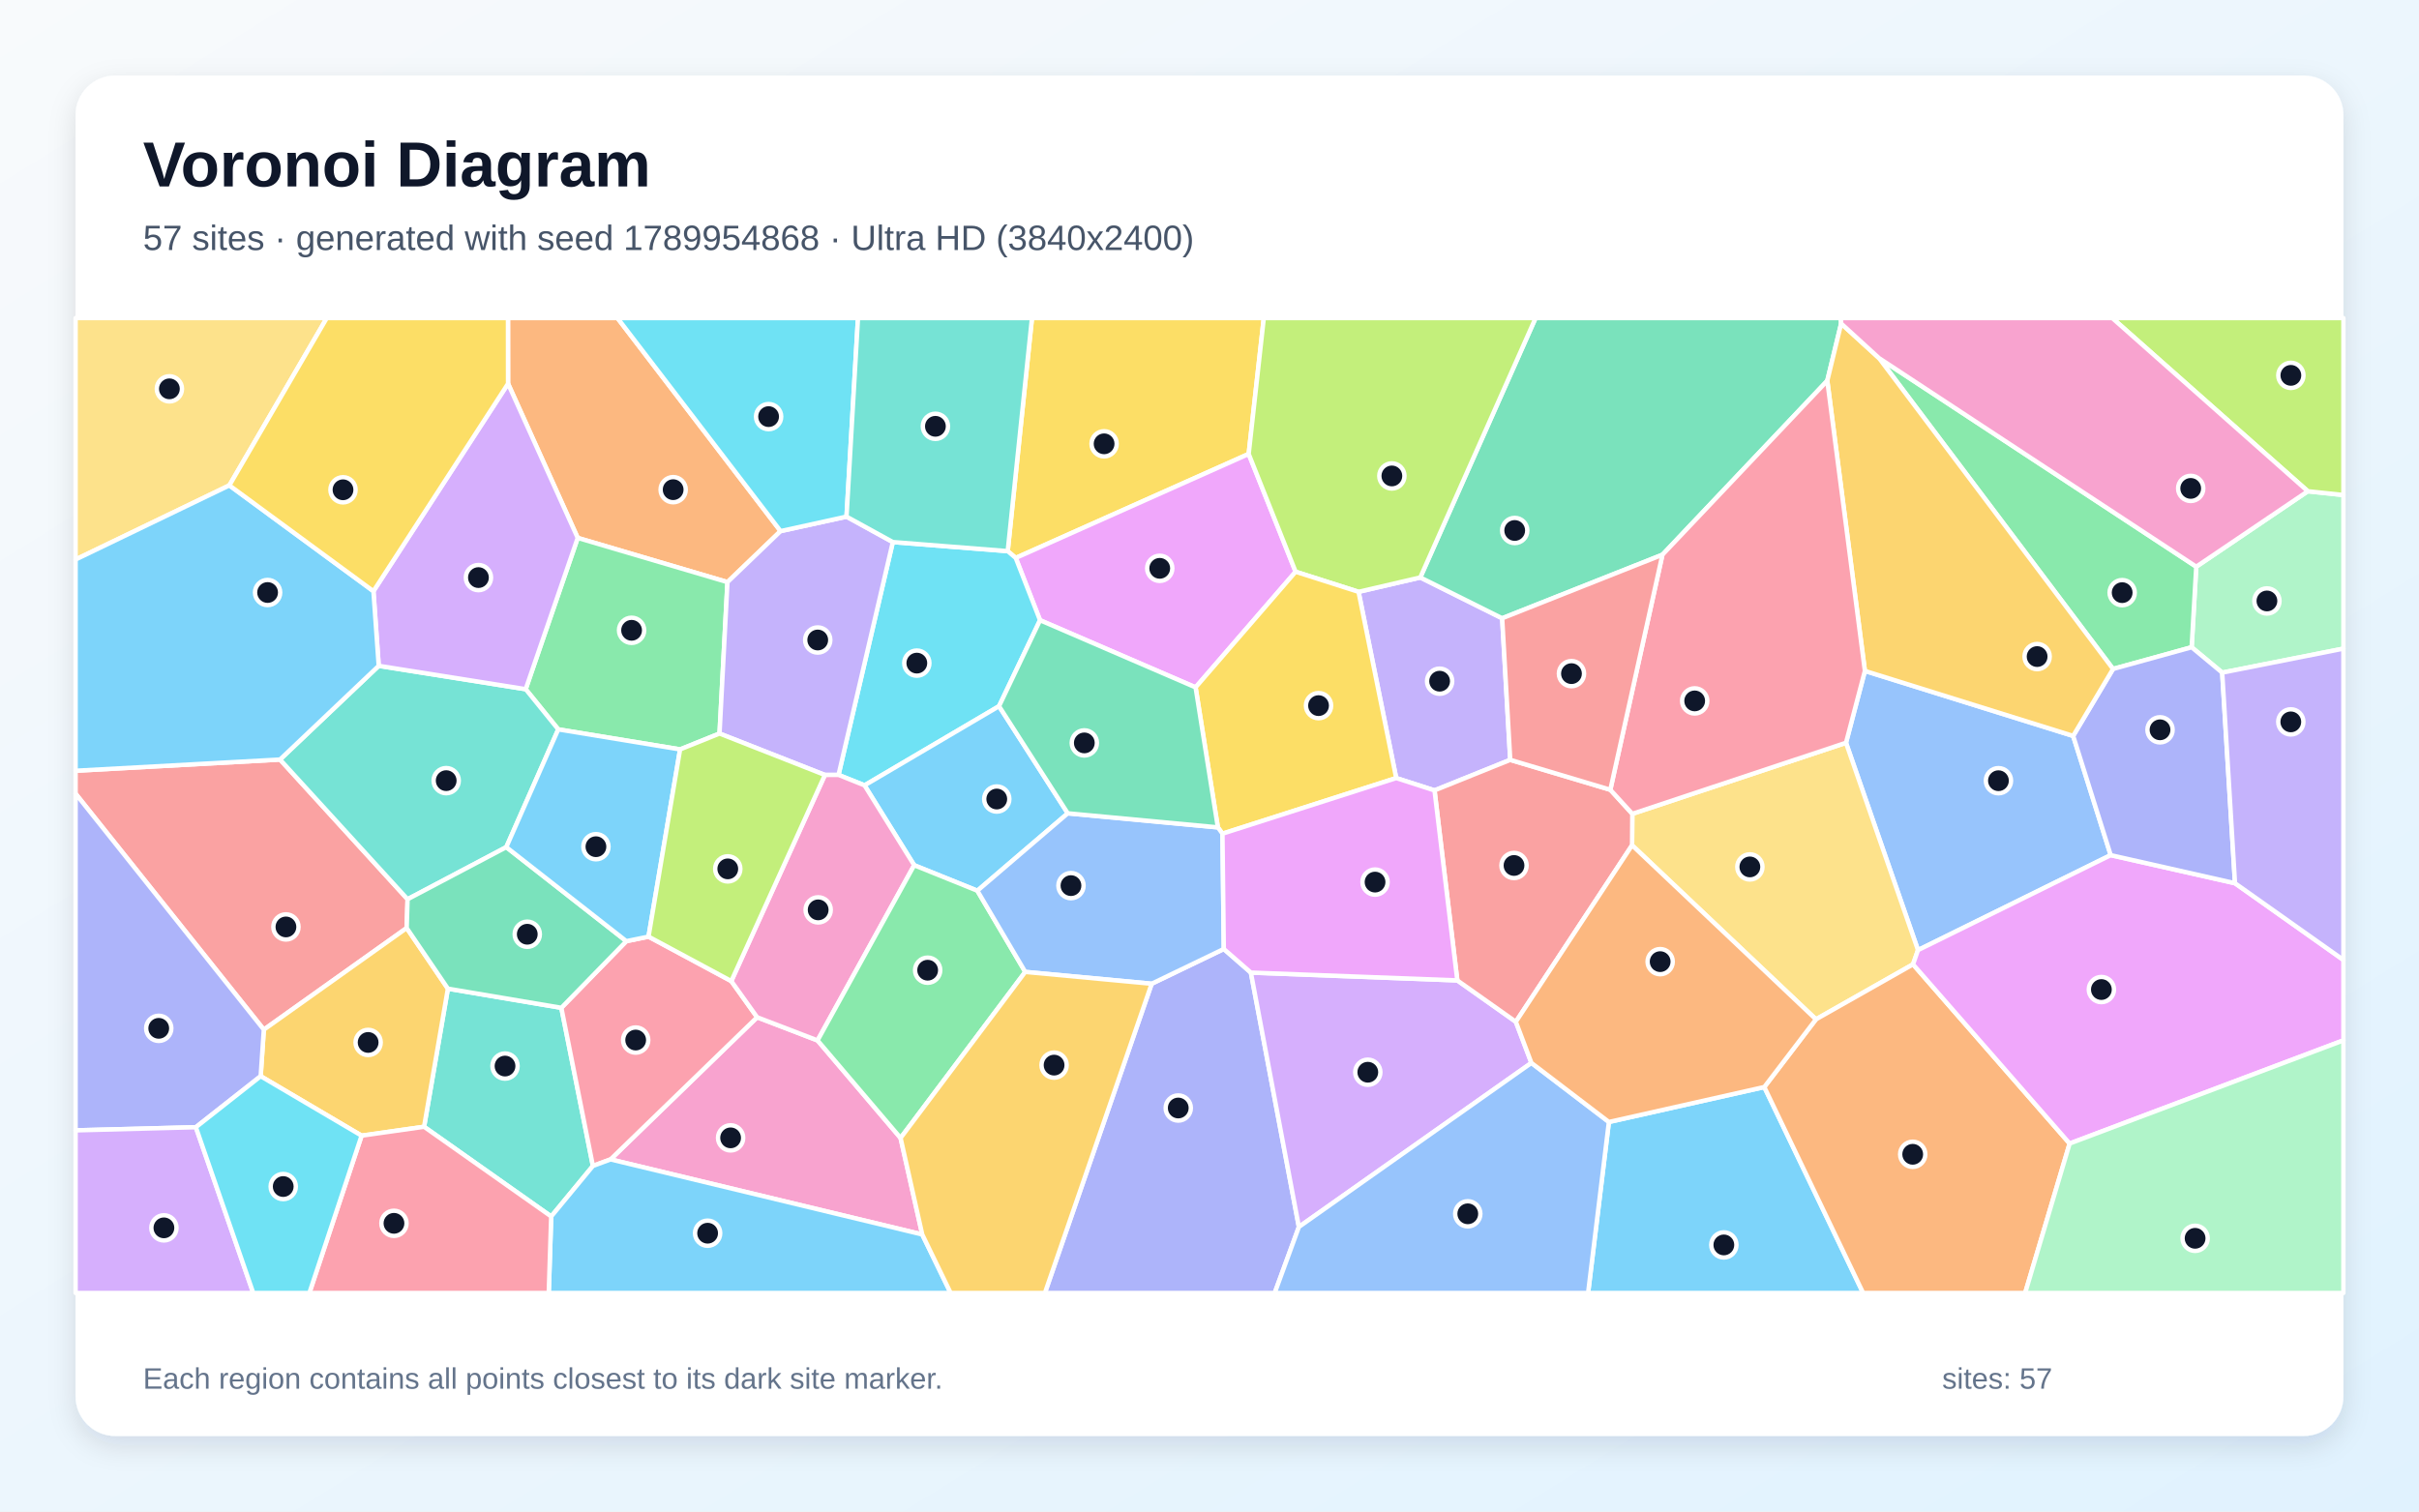
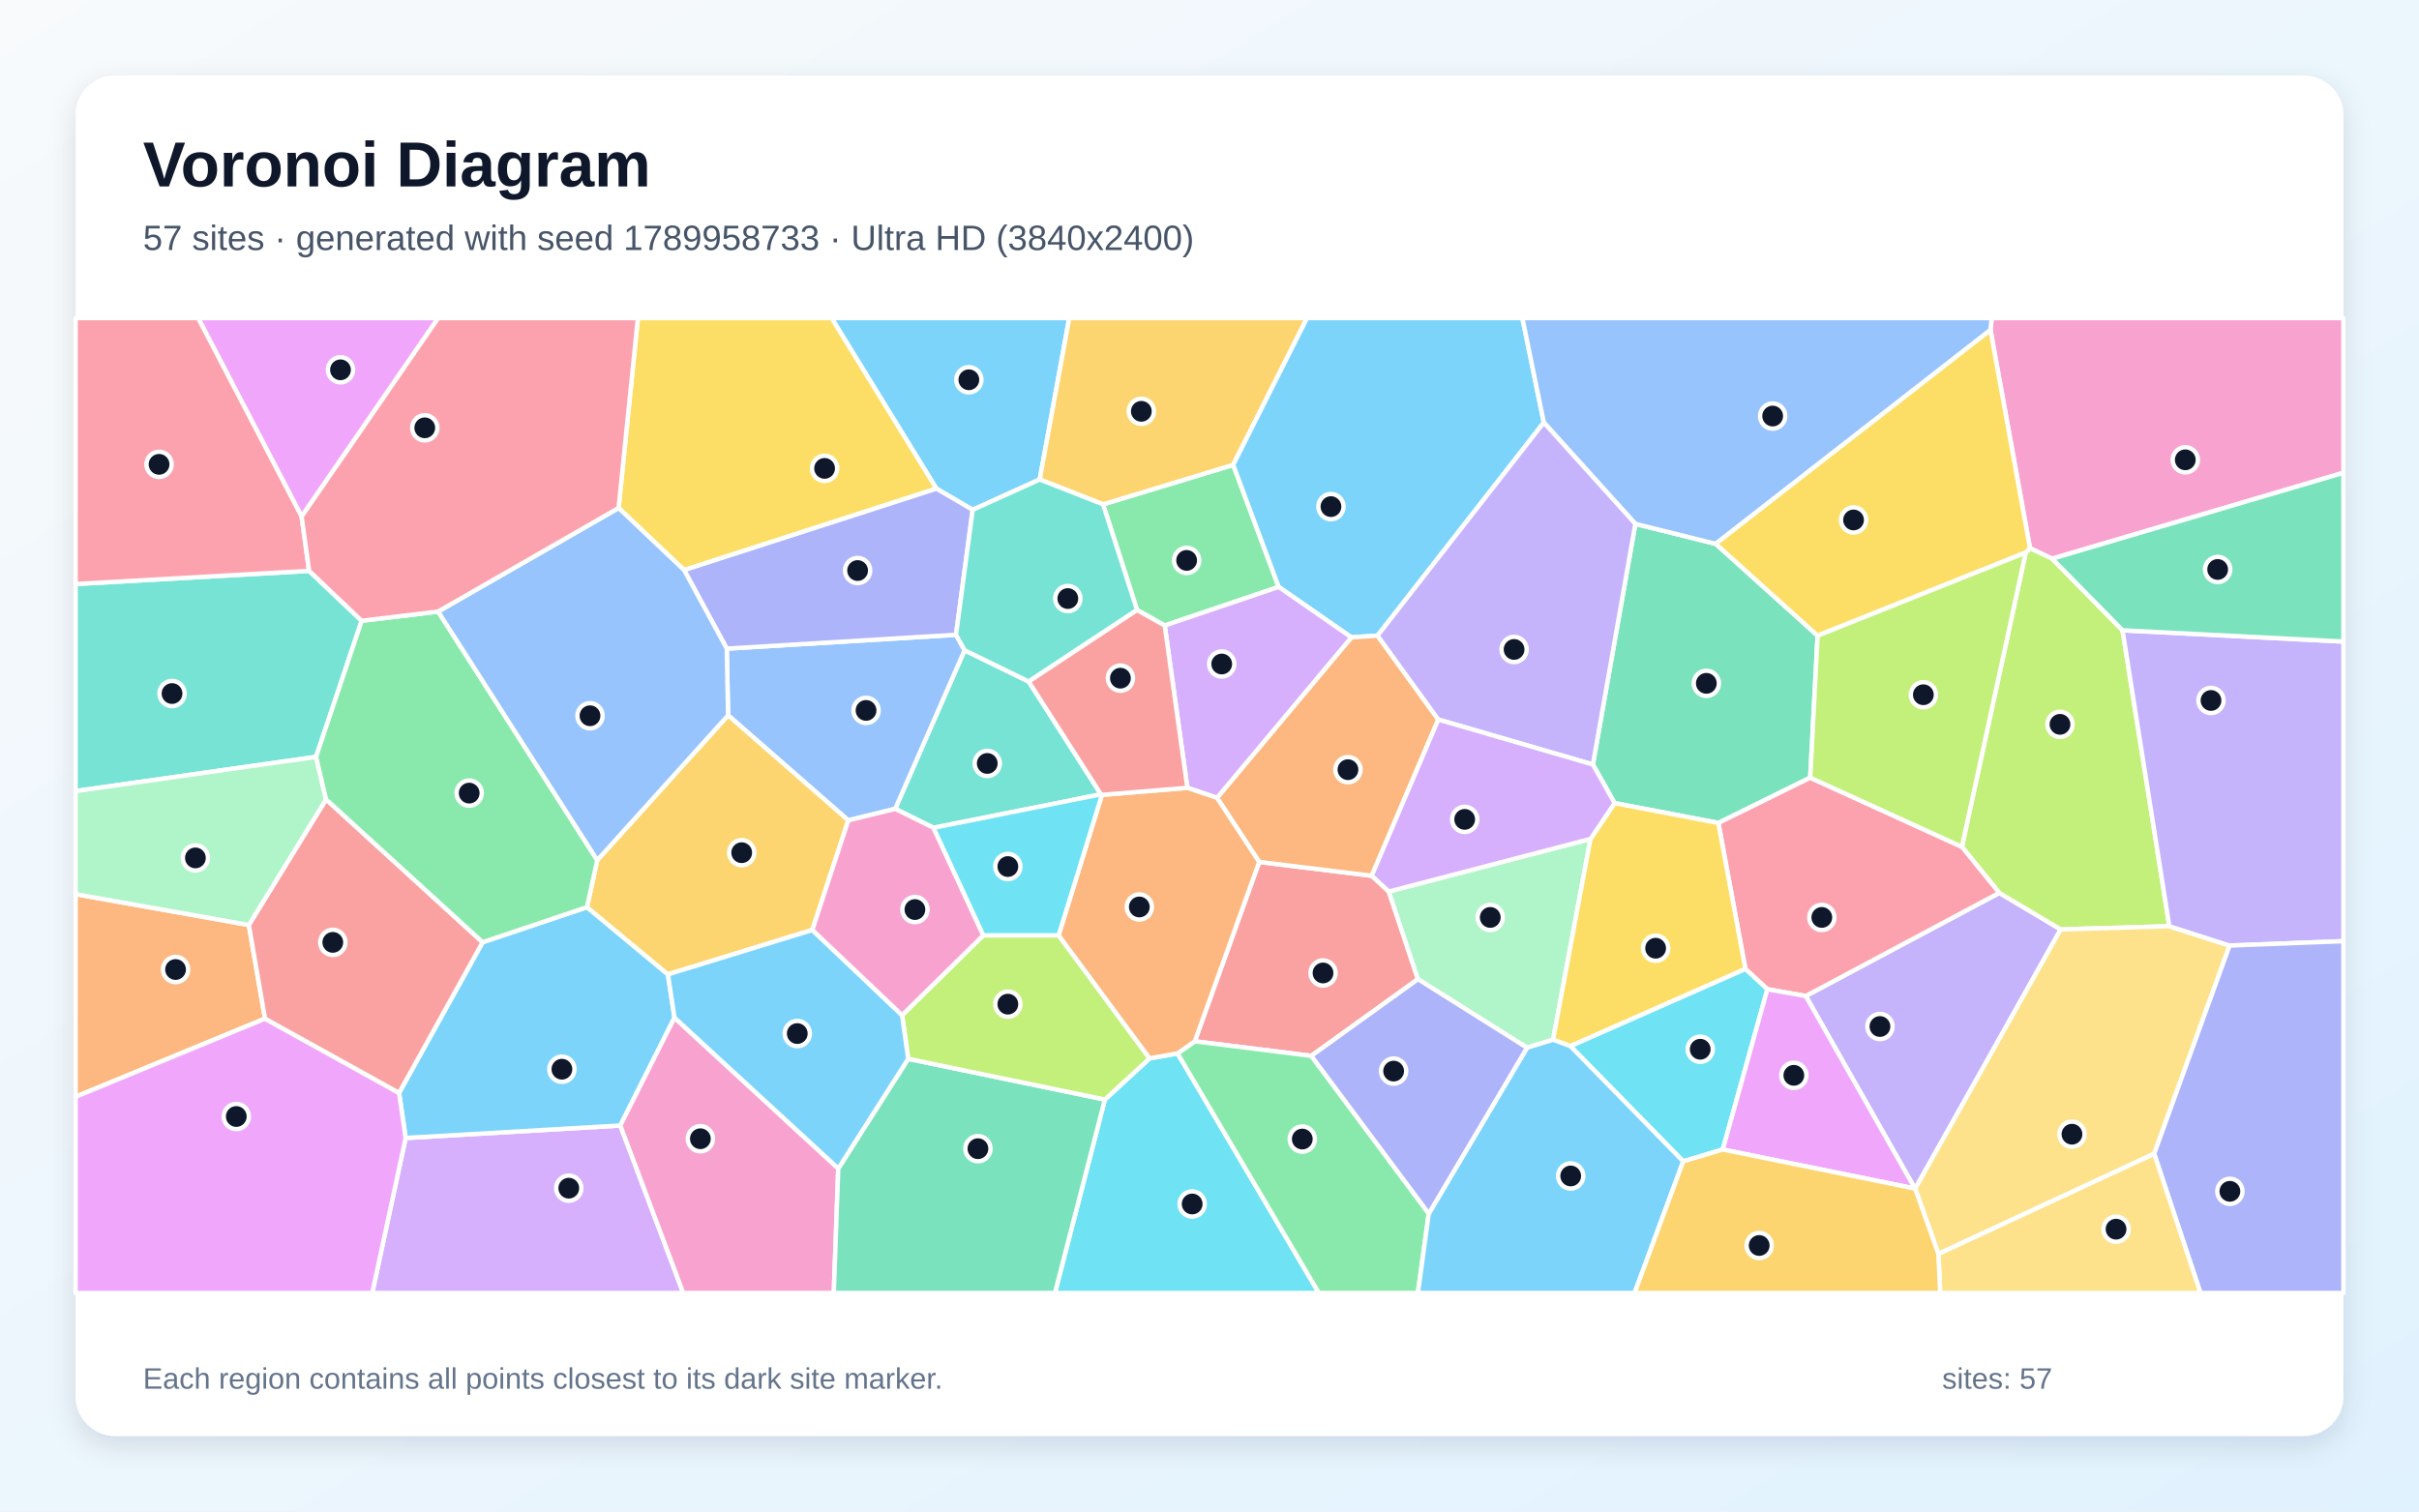
<svg xmlns="http://www.w3.org/2000/svg" width="3840" height="2400" viewBox="0 0 3840 2400" role="img" aria-labelledby="title description">
  <defs>
    <linearGradient id="background" x1="0" y1="0" x2="1" y2="1">
      <stop stop-color="#F8FAFC" />
      <stop offset="1" stop-color="#E0F2FE" />
    </linearGradient>
    <filter id="shadow" x="-5%" y="-5%" width="110%" height="110%">
      <feDropShadow dx="0" dy="15" stdDeviation="22" flood-color="#0F172A" flood-opacity=".12" />
    </filter>
  </defs>
  <rect width="3840" height="2400" fill="url(#background)" />
  <rect x="120" y="120" width="3600" height="2160" rx="63" fill="#FFFFFF" filter="url(#shadow)" />
  <g font-family="Arial, sans-serif">
    <text x="227" y="296" font-size="101" font-weight="700" fill="#0F172A">Voronoi Diagram</text>
-     <text x="227" y="397" font-size="56" fill="#475569">57 sites · generated with seed 1789954868 · Ultra HD (3840x2400)</text>
+     <text x="227" y="397" font-size="56" fill="#475569">57 sites · generated with seed 1789958733 · Ultra HD (3840x2400)</text>
  </g>
  <g stroke="#FFFFFF" stroke-width="7" stroke-linejoin="round">
-     <polygon points="2554.0,1781.5 2800.7,1726.0 2957.6,2053.0 2521.0,2053.0" fill="#38BDF8" fill-opacity="0.65" />
-     <polygon points="2397.4,1206.5 2277.2,1255.0 2216.4,1235.4 2156.6,939.7 2254.6,916.9 2384.6,981.7" fill="#A78BFA" fill-opacity="0.65" />
-     <polygon points="1464.0,1960.1 969.2,1840.9 1201.9,1615.2 1297.8,1652.0 1429.6,1806.9" fill="#F472B6" fill-opacity="0.65" />
-     <polygon points="1239.1,843.3 1154.8,924.3 917.1,854.1 806.5,609.2 806.4,505.0 980.2,505.0" fill="#FB923C" fill-opacity="0.65" />
-     <polygon points="1982.2,720.8 1612.4,885.9 1599.7,875.1 1638.2,505.0 2006.2,505.0" fill="#FACC15" fill-opacity="0.65" />
-     <polygon points="1142.2,1164.7 1079.6,1189.9 886.2,1158.1 834.5,1094.3 917.1,854.1 1154.8,924.3" fill="#4ADE80" fill-opacity="0.65" />
-     <polygon points="673.2,1789.1 711.0,1569.8 891.1,1600.2 941.2,1851.3 875.0,1931.5" fill="#2DD4BF" fill-opacity="0.65" />
-     <polygon points="2960.4,1065.3 3291.0,1168.5 3350.6,1357.8 3044.7,1508.6 2930.4,1179.4" fill="#60A5FA" fill-opacity="0.65" />
-     <polygon points="1897.9,1091.4 1651.0,984.8 1612.4,885.9 1982.2,720.8 2056.7,907.8" fill="#E879F9" fill-opacity="0.65" />
-     <polygon points="2922.7,513.7 2900.7,604.5 2639.0,880.8 2384.6,981.7 2254.6,916.9 2437.6,505.0 2922.1,505.0" fill="#34D399" fill-opacity="0.65" />
-     <polygon points="444.5,1206.0 647.0,1427.8 645.6,1473.5 418.8,1634.9 120.0,1260.2 120.0,1223.8" fill="#F87171" fill-opacity="0.65" />
-     <polygon points="1828.2,1562.0 1942.7,1506.8 1985.7,1544.3 2061.9,1948.1 2023.5,2053.0 1658.7,2053.0" fill="#818CF8" fill-opacity="0.65" />
-     <polygon points="574.0,1803.2 413.8,1708.8 418.8,1634.9 645.6,1473.5 711.0,1569.8 673.2,1789.1" fill="#FBBF24" fill-opacity="0.65" />
-     <polygon points="2254.6,916.9 2156.6,939.7 2056.7,907.8 1982.2,720.8 2006.2,505.0 2437.6,505.0" fill="#A3E635" fill-opacity="0.65" />
-     <polygon points="2313.4,1556.7 2406.3,1622.4 2431.0,1687.7 2061.9,1948.1 1985.7,1544.3" fill="#C084FC" fill-opacity="0.65" />
-     <polygon points="941.2,1851.3 891.1,1600.2 994.3,1494.4 1029.5,1487.2 1160.9,1557.8 1201.9,1615.2 969.2,1840.9" fill="#FB7185" fill-opacity="0.65" />
-     <polygon points="1585.9,1121.3 1372.4,1247.0 1331.1,1230.4 1417.3,860.7 1599.7,875.1 1612.4,885.9 1651.0,984.8" fill="#22D3EE" fill-opacity="0.65" />
-     <polygon points="3527.6,1068.0 3479.1,1027.7 3486.4,899.8 3663.5,780.0 3720.0,786.0 3720.0,1029.9" fill="#86EFAC" fill-opacity="0.65" />
-     <polygon points="2930.4,1179.4 3044.7,1508.6 3036.8,1531.2 2882.7,1618.5 2590.8,1342.1 2591.2,1292.2" fill="#FCD34D" fill-opacity="0.65" />
-     <polygon points="875.0,1931.5 941.2,1851.3 969.2,1840.9 1464.0,1960.1 1509.1,2053.0 871.1,2053.0" fill="#38BDF8" fill-opacity="0.65" />
-     <polygon points="1695.0,1291.4 1551.5,1414.3 1451.2,1373.8 1372.4,1247.0 1585.9,1121.3" fill="#38BDF8" fill-opacity="0.65" />
-     <polygon points="1343.8,820.3 1417.3,860.7 1331.1,1230.4 1309.5,1230.5 1142.2,1164.7 1154.8,924.3 1239.1,843.3" fill="#A78BFA" fill-opacity="0.65" />
-     <polygon points="1309.5,1230.5 1331.1,1230.4 1372.4,1247.0 1451.2,1373.8 1297.8,1652.0 1201.9,1615.2 1160.9,1557.8" fill="#F472B6" fill-opacity="0.65" />
-     <polygon points="2800.7,1726.0 2882.7,1618.5 3036.8,1531.2 3285.4,1815.7 3214.8,2053.0 2957.6,2053.0" fill="#FB923C" fill-opacity="0.65" />
-     <polygon points="1940.6,1323.7 1933.3,1313.7 1897.9,1091.4 2056.7,907.8 2156.6,939.7 2216.4,1235.4" fill="#FACC15" fill-opacity="0.65" />
-     <polygon points="3486.4,899.8 3479.1,1027.7 3354.3,1062.2 2982.9,568.7" fill="#4ADE80" fill-opacity="0.65" />
-     <polygon points="803.7,1345.1 647.0,1427.8 444.5,1206.0 601.2,1057.2 834.5,1094.3 886.2,1158.1" fill="#2DD4BF" fill-opacity="0.65" />
-     <polygon points="2061.9,1948.1 2431.0,1687.7 2554.0,1781.5 2521.0,2053.0 2023.5,2053.0" fill="#60A5FA" fill-opacity="0.65" />
-     <polygon points="3285.4,1815.7 3036.8,1531.2 3044.7,1508.6 3350.6,1357.8 3547.9,1402.4 3720.0,1524.2 3720.0,1651.9" fill="#E879F9" fill-opacity="0.65" />
-     <polygon points="994.3,1494.4 891.1,1600.2 711.0,1569.8 645.6,1473.5 647.0,1427.8 803.7,1345.1" fill="#34D399" fill-opacity="0.65" />
-     <polygon points="2406.3,1622.4 2313.4,1556.7 2277.2,1255.0 2397.4,1206.5 2556.3,1254.0 2591.2,1292.2 2590.8,1342.1" fill="#F87171" fill-opacity="0.65" />
-     <polygon points="3547.9,1402.4 3350.6,1357.8 3291.0,1168.5 3354.3,1062.2 3479.1,1027.7 3527.6,1068.0" fill="#818CF8" fill-opacity="0.65" />
-     <polygon points="2982.9,568.7 3354.3,1062.2 3291.0,1168.5 2960.4,1065.3 2900.7,604.5 2922.7,513.7" fill="#FBBF24" fill-opacity="0.65" />
-     <polygon points="3663.5,780.0 3353.1,505.0 3720.0,505.0 3720.0,786.0" fill="#A3E635" fill-opacity="0.65" />
-     <polygon points="806.5,609.2 917.1,854.1 834.5,1094.3 601.2,1057.2 592.8,938.7" fill="#C084FC" fill-opacity="0.65" />
-     <polygon points="2960.4,1065.3 2930.4,1179.4 2591.2,1292.2 2556.3,1254.0 2639.0,880.8 2900.7,604.5" fill="#FB7185" fill-opacity="0.65" />
-     <polygon points="1343.8,820.3 1239.1,843.3 980.2,505.0 1362.0,505.0" fill="#22D3EE" fill-opacity="0.65" />
-     <polygon points="3285.4,1815.7 3720.0,1651.9 3720.0,2053.0 3214.8,2053.0" fill="#86EFAC" fill-opacity="0.65" />
-     <polygon points="364.1,770.7 120.0,888.4 120.0,505.0 518.7,505.0" fill="#FCD34D" fill-opacity="0.65" />
-     <polygon points="364.1,770.7 592.8,938.7 601.2,1057.2 444.5,1206.0 120.0,1223.8 120.0,888.4" fill="#38BDF8" fill-opacity="0.65" />
-     <polygon points="803.7,1345.1 886.2,1158.1 1079.6,1189.9 1029.5,1487.2 994.3,1494.4" fill="#38BDF8" fill-opacity="0.65" />
-     <polygon points="3547.9,1402.4 3527.6,1068.0 3720.0,1029.9 3720.0,1524.2" fill="#A78BFA" fill-opacity="0.65" />
-     <polygon points="3663.5,780.0 3486.4,899.8 2982.9,568.7 2922.7,513.7 2922.1,505.0 3353.1,505.0" fill="#F472B6" fill-opacity="0.65" />
-     <polygon points="2431.0,1687.7 2406.3,1622.4 2590.8,1342.1 2882.7,1618.5 2800.7,1726.0 2554.0,1781.5" fill="#FB923C" fill-opacity="0.65" />
-     <polygon points="806.5,609.2 592.8,938.7 364.1,770.7 518.7,505.0 806.4,505.0" fill="#FACC15" fill-opacity="0.65" />
-     <polygon points="1451.2,1373.8 1551.5,1414.3 1627.5,1543.2 1429.6,1806.9 1297.8,1652.0" fill="#4ADE80" fill-opacity="0.65" />
-     <polygon points="1599.7,875.1 1417.3,860.7 1343.8,820.3 1362.0,505.0 1638.2,505.0" fill="#2DD4BF" fill-opacity="0.65" />
-     <polygon points="1933.3,1313.7 1940.6,1323.7 1942.7,1506.8 1828.2,1562.0 1627.5,1543.2 1551.5,1414.3 1695.0,1291.4" fill="#60A5FA" fill-opacity="0.65" />
-     <polygon points="2313.4,1556.7 1985.7,1544.3 1942.7,1506.8 1940.6,1323.7 2216.4,1235.4 2277.2,1255.0" fill="#E879F9" fill-opacity="0.65" />
-     <polygon points="1933.3,1313.7 1695.0,1291.4 1585.9,1121.3 1651.0,984.8 1897.9,1091.4" fill="#34D399" fill-opacity="0.65" />
-     <polygon points="2556.3,1254.0 2397.4,1206.5 2384.6,981.7 2639.0,880.8" fill="#F87171" fill-opacity="0.65" />
-     <polygon points="310.9,1789.8 120.0,1794.8 120.0,1260.2 418.8,1634.9 413.8,1708.8" fill="#818CF8" fill-opacity="0.65" />
-     <polygon points="1464.0,1960.1 1429.6,1806.9 1627.5,1543.2 1828.2,1562.0 1658.7,2053.0 1509.1,2053.0" fill="#FBBF24" fill-opacity="0.65" />
-     <polygon points="1309.5,1230.5 1160.9,1557.8 1029.5,1487.2 1079.6,1189.9 1142.2,1164.7" fill="#A3E635" fill-opacity="0.65" />
-     <polygon points="120.0,1794.8 310.9,1789.8 402.0,2053.0 120.0,2053.0" fill="#C084FC" fill-opacity="0.65" />
-     <polygon points="574.0,1803.2 673.2,1789.1 875.0,1931.5 871.1,2053.0 491.1,2053.0" fill="#FB7185" fill-opacity="0.65" />
-     <polygon points="310.9,1789.8 413.8,1708.8 574.0,1803.2 491.1,2053.0 402.0,2053.0" fill="#22D3EE" fill-opacity="0.65" />
+     <polygon points="1650.5,761.3 1544.1,809.5 1486.5,775.9 1320.0,505.0 1697.4,505.0" fill="#38BDF8" fill-opacity="0.65" />
+     <polygon points="3039.9,1887.2 2866.5,1581.5 3173.7,1417.7 3271.2,1475.7 3040.2,1887.4" fill="#A78BFA" fill-opacity="0.65" />
+     <polygon points="3257.7,887.1 3222.5,870.5 3159.7,524.0 3161.7,505.0 3720.0,505.0 3720.0,750.7" fill="#F472B6" fill-opacity="0.65" />
+     <polygon points="395.0,1468.7 420.7,1617.4 120.0,1741.5 120.0,1419.8" fill="#FB923C" fill-opacity="0.65" />
+     <polygon points="1086.0,905.2 982.0,806.6 1012.6,505.0 1320.0,505.0 1486.5,775.9" fill="#FACC15" fill-opacity="0.65" />
+     <polygon points="1805.0,968.6 1751.0,800.8 1957.6,738.1 2029.8,931.9 1848.9,993.2" fill="#4ADE80" fill-opacity="0.65" />
+     <polygon points="1747.7,1261.2 1481.9,1314.4 1421.0,1284.3 1531.2,1032.4 1633.0,1082.2" fill="#2DD4BF" fill-opacity="0.65" />
+     <polygon points="1346.6,1302.6 1155.8,1135.8 1153.7,1029.9 1517.6,1007.9 1531.2,1032.4 1421.0,1284.3" fill="#60A5FA" fill-opacity="0.65" />
+     <polygon points="478.8,820.2 314.5,505.0 695.6,505.0" fill="#E879F9" fill-opacity="0.65" />
+     <polygon points="2528.6,1213.9 2596.0,831.8 2723.6,863.5 2885.4,1009.3 2873.6,1234.8 2727.8,1306.7 2563.1,1275.2" fill="#34D399" fill-opacity="0.65" />
+     <polygon points="1998.9,1368.6 2177.5,1390.5 2204.7,1415.6 2250.9,1554.7 2081.6,1676.5 1896.6,1653.4" fill="#F87171" fill-opacity="0.65" />
+     <polygon points="1517.6,1007.9 1153.7,1029.9 1086.0,905.2 1486.5,775.9 1544.1,809.5" fill="#818CF8" fill-opacity="0.65" />
+     <polygon points="1957.6,738.1 1751.0,800.8 1650.5,761.3 1697.4,505.0 2074.8,505.0" fill="#FBBF24" fill-opacity="0.65" />
+     <polygon points="3369.4,1000.8 3443.7,1470.7 3271.2,1475.7 3173.7,1417.7 3114.4,1344.6 3215.7,877.4 3222.5,870.5 3257.7,887.1" fill="#A3E635" fill-opacity="0.65" />
+     <polygon points="643.9,1806.9 984.7,1787.1 1084.6,2053.0 590.9,2053.0" fill="#C084FC" fill-opacity="0.65" />
+     <polygon points="2805.6,1570.7 2770.7,1538.6 2727.8,1306.7 2873.6,1234.8 3114.4,1344.6 3173.7,1417.7 2866.5,1581.5" fill="#FB7185" fill-opacity="0.65" />
+     <polygon points="1753.9,1745.9 1824.9,1680.5 1869.3,1672.6 2093.6,2053.0 1674.6,2053.0" fill="#22D3EE" fill-opacity="0.65" />
+     <polygon points="2524.8,1332.0 2465.4,1650.8 2424.1,1663.6 2250.9,1554.7 2204.7,1415.6" fill="#86EFAC" fill-opacity="0.65" />
+     <polygon points="3077.1,1991.0 3040.2,1887.4 3271.2,1475.7 3443.7,1470.7 3539.3,1501.4 3419.6,1832.0" fill="#FCD34D" fill-opacity="0.65" />
+     <polygon points="2450.7,670.9 2186.7,1009.3 2145.2,1012.0 2029.8,931.9 1957.6,738.1 2074.8,505.0 2416.7,505.0" fill="#38BDF8" fill-opacity="0.65" />
+     <polygon points="931.8,1440.4 1060.3,1547.1 1070.7,1615.9 984.7,1787.1 643.9,1806.9 633.5,1735.3 766.1,1496.1" fill="#38BDF8" fill-opacity="0.65" />
+     <polygon points="3539.3,1501.4 3443.7,1470.7 3369.4,1000.8 3720.0,1018.7 3720.0,1494.4" fill="#A78BFA" fill-opacity="0.65" />
+     <polygon points="984.7,1787.1 1070.7,1615.9 1330.7,1855.3 1323.6,2053.0 1084.6,2053.0" fill="#F472B6" fill-opacity="0.65" />
+     <polygon points="2283.2,1142.5 2177.5,1390.5 1998.9,1368.6 1931.9,1266.8 2145.2,1012.0 2186.7,1009.3" fill="#FB923C" fill-opacity="0.65" />
+     <polygon points="2493.0,1661.1 2465.4,1650.8 2524.8,1332.0 2563.1,1275.2 2727.8,1306.7 2770.7,1538.6" fill="#FACC15" fill-opacity="0.65" />
+     <polygon points="1869.3,1672.6 1896.6,1653.4 2081.6,1676.5 2268.1,1926.9 2250.8,2053.0 2093.6,2053.0" fill="#4ADE80" fill-opacity="0.65" />
+     <polygon points="490.7,906.4 574.1,985.7 501.7,1201.8 120.0,1256.1 120.0,927.3" fill="#2DD4BF" fill-opacity="0.65" />
+     <polygon points="3159.7,524.0 2723.6,863.5 2596.0,831.8 2450.7,670.9 2416.7,505.0 3161.7,505.0" fill="#60A5FA" fill-opacity="0.65" />
+     <polygon points="120.0,1741.5 420.7,1617.4 633.5,1735.3 643.9,1806.9 590.9,2053.0 120.0,2053.0" fill="#E879F9" fill-opacity="0.65" />
+     <polygon points="1330.7,1855.3 1441.7,1681.2 1753.9,1745.9 1674.6,2053.0 1323.6,2053.0" fill="#34D399" fill-opacity="0.65" />
+     <polygon points="766.1,1496.1 633.5,1735.3 420.7,1617.4 395.0,1468.7 517.6,1269.2" fill="#F87171" fill-opacity="0.65" />
+     <polygon points="3419.6,1832.0 3539.3,1501.4 3720.0,1494.4 3720.0,2053.0 3493.1,2053.0" fill="#818CF8" fill-opacity="0.65" />
+     <polygon points="1289.5,1476.6 1060.3,1547.1 931.8,1440.4 948.1,1365.8 1155.8,1135.8 1346.6,1302.6" fill="#FBBF24" fill-opacity="0.65" />
+     <polygon points="1441.7,1681.2 1432.0,1611.9 1561.0,1485.1 1680.5,1485.1 1824.9,1680.5 1753.9,1745.9" fill="#A3E635" fill-opacity="0.65" />
+     <polygon points="2145.2,1012.0 1931.9,1266.8 1884.9,1250.9 1848.9,993.2 2029.8,931.9" fill="#C084FC" fill-opacity="0.65" />
+     <polygon points="478.8,820.2 490.7,906.4 120.0,927.3 120.0,505.0 314.5,505.0" fill="#FB7185" fill-opacity="0.65" />
+     <polygon points="2734.8,1825.2 2672.0,1844.0 2493.0,1661.1 2770.7,1538.6 2805.6,1570.7" fill="#22D3EE" fill-opacity="0.65" />
+     <polygon points="501.7,1201.8 517.6,1269.2 395.0,1468.7 120.0,1419.8 120.0,1256.1" fill="#86EFAC" fill-opacity="0.65" />
+     <polygon points="3077.1,1991.0 3419.6,1832.0 3493.1,2053.0 3079.9,2053.0" fill="#FCD34D" fill-opacity="0.65" />
+     <polygon points="1432.0,1611.9 1441.7,1681.2 1330.7,1855.3 1070.7,1615.9 1060.3,1547.1 1289.5,1476.6" fill="#38BDF8" fill-opacity="0.65" />
+     <polygon points="2268.1,1926.9 2424.1,1663.6 2465.4,1650.8 2493.0,1661.1 2672.0,1844.0 2594.8,2053.0 2250.8,2053.0" fill="#38BDF8" fill-opacity="0.65" />
+     <polygon points="2283.2,1142.5 2186.7,1009.3 2450.7,670.9 2596.0,831.8 2528.6,1213.9" fill="#A78BFA" fill-opacity="0.65" />
+     <polygon points="1561.0,1485.1 1432.0,1611.9 1289.5,1476.6 1346.6,1302.6 1421.0,1284.3 1481.9,1314.4" fill="#F472B6" fill-opacity="0.65" />
+     <polygon points="1869.3,1672.6 1824.9,1680.5 1680.5,1485.1 1749.2,1262.1 1884.9,1250.9 1931.9,1266.8 1998.9,1368.6 1896.6,1653.4" fill="#FB923C" fill-opacity="0.65" />
+     <polygon points="3159.7,524.0 3222.5,870.5 3215.7,877.4 2885.4,1009.3 2723.6,863.5" fill="#FACC15" fill-opacity="0.65" />
+     <polygon points="695.5,971.0 948.1,1365.8 931.8,1440.4 766.1,1496.1 517.6,1269.2 501.7,1201.8 574.1,985.7" fill="#4ADE80" fill-opacity="0.65" />
+     <polygon points="1633.0,1082.2 1531.2,1032.4 1517.6,1007.9 1544.1,809.5 1650.5,761.3 1751.0,800.8 1805.0,968.6" fill="#2DD4BF" fill-opacity="0.65" />
+     <polygon points="948.1,1365.8 695.5,971.0 982.0,806.6 1086.0,905.2 1153.7,1029.9 1155.8,1135.8" fill="#60A5FA" fill-opacity="0.65" />
+     <polygon points="2734.8,1825.2 2805.6,1570.7 2866.5,1581.5 3039.9,1887.2" fill="#E879F9" fill-opacity="0.65" />
+     <polygon points="3369.4,1000.8 3257.7,887.1 3720.0,750.7 3720.0,1018.7" fill="#34D399" fill-opacity="0.65" />
+     <polygon points="1884.9,1250.9 1749.2,1262.1 1747.7,1261.2 1633.0,1082.2 1805.0,968.6 1848.9,993.2" fill="#F87171" fill-opacity="0.65" />
+     <polygon points="2268.1,1926.9 2081.6,1676.5 2250.9,1554.7 2424.1,1663.6" fill="#818CF8" fill-opacity="0.65" />
+     <polygon points="2672.0,1844.0 2734.8,1825.2 3039.9,1887.2 3040.2,1887.4 3077.1,1991.0 3079.9,2053.0 2594.8,2053.0" fill="#FBBF24" fill-opacity="0.65" />
+     <polygon points="3215.7,877.4 3114.4,1344.6 2873.6,1234.8 2885.4,1009.3" fill="#A3E635" fill-opacity="0.65" />
+     <polygon points="2524.8,1332.0 2204.7,1415.6 2177.5,1390.5 2283.2,1142.5 2528.6,1213.9 2563.1,1275.2" fill="#C084FC" fill-opacity="0.65" />
+     <polygon points="982.0,806.6 695.5,971.0 574.1,985.7 490.7,906.4 478.8,820.2 695.6,505.0 1012.6,505.0" fill="#FB7185" fill-opacity="0.65" />
+     <polygon points="1749.2,1262.1 1680.5,1485.1 1561.0,1485.1 1481.9,1314.4 1747.7,1261.2" fill="#22D3EE" fill-opacity="0.65" />
  </g>
  <g>
-     <circle cx="2736.5" cy="1976.7" r="20" fill="#0F172A" stroke="#FFFFFF" stroke-width="7" />
-     <circle cx="2285.3" cy="1081.6" r="20" fill="#0F172A" stroke="#FFFFFF" stroke-width="7" />
-     <circle cx="1159.8" cy="1806.7" r="20" fill="#0F172A" stroke="#FFFFFF" stroke-width="7" />
-     <circle cx="1068.6" cy="777.5" r="20" fill="#0F172A" stroke="#FFFFFF" stroke-width="7" />
-     <circle cx="1752.7" cy="704.7" r="20" fill="#0F172A" stroke="#FFFFFF" stroke-width="7" />
-     <circle cx="1002.6" cy="1000.8" r="20" fill="#0F172A" stroke="#FFFFFF" stroke-width="7" />
-     <circle cx="801.7" cy="1692.7" r="20" fill="#0F172A" stroke="#FFFFFF" stroke-width="7" />
-     <circle cx="3172.4" cy="1239.6" r="20" fill="#0F172A" stroke="#FFFFFF" stroke-width="7" />
-     <circle cx="1841.0" cy="902.4" r="20" fill="#0F172A" stroke="#FFFFFF" stroke-width="7" />
-     <circle cx="2404.5" cy="842.3" r="20" fill="#0F172A" stroke="#FFFFFF" stroke-width="7" />
-     <circle cx="453.9" cy="1471.8" r="20" fill="#0F172A" stroke="#FFFFFF" stroke-width="7" />
-     <circle cx="1870.4" cy="1759.3" r="20" fill="#0F172A" stroke="#FFFFFF" stroke-width="7" />
-     <circle cx="584.4" cy="1655.2" r="20" fill="#0F172A" stroke="#FFFFFF" stroke-width="7" />
-     <circle cx="2209.5" cy="755.7" r="20" fill="#0F172A" stroke="#FFFFFF" stroke-width="7" />
-     <circle cx="2171.3" cy="1702.5" r="20" fill="#0F172A" stroke="#FFFFFF" stroke-width="7" />
-     <circle cx="1009.1" cy="1651.4" r="20" fill="#0F172A" stroke="#FFFFFF" stroke-width="7" />
-     <circle cx="1455.4" cy="1052.9" r="20" fill="#0F172A" stroke="#FFFFFF" stroke-width="7" />
-     <circle cx="3598.6" cy="954.2" r="20" fill="#0F172A" stroke="#FFFFFF" stroke-width="7" />
-     <circle cx="2777.8" cy="1376.5" r="20" fill="#0F172A" stroke="#FFFFFF" stroke-width="7" />
-     <circle cx="1123.3" cy="1958.1" r="20" fill="#0F172A" stroke="#FFFFFF" stroke-width="7" />
-     <circle cx="1582.3" cy="1268.7" r="20" fill="#0F172A" stroke="#FFFFFF" stroke-width="7" />
-     <circle cx="1298.1" cy="1016.2" r="20" fill="#0F172A" stroke="#FFFFFF" stroke-width="7" />
-     <circle cx="1298.8" cy="1444.7" r="20" fill="#0F172A" stroke="#FFFFFF" stroke-width="7" />
-     <circle cx="3036.3" cy="1832.8" r="20" fill="#0F172A" stroke="#FFFFFF" stroke-width="7" />
-     <circle cx="2093.1" cy="1120.4" r="20" fill="#0F172A" stroke="#FFFFFF" stroke-width="7" />
-     <circle cx="3368.8" cy="941.0" r="20" fill="#0F172A" stroke="#FFFFFF" stroke-width="7" />
-     <circle cx="708.3" cy="1239.5" r="20" fill="#0F172A" stroke="#FFFFFF" stroke-width="7" />
-     <circle cx="2330.0" cy="1927.3" r="20" fill="#0F172A" stroke="#FFFFFF" stroke-width="7" />
-     <circle cx="3335.8" cy="1571.2" r="20" fill="#0F172A" stroke="#FFFFFF" stroke-width="7" />
-     <circle cx="837.0" cy="1483.4" r="20" fill="#0F172A" stroke="#FFFFFF" stroke-width="7" />
-     <circle cx="2403.4" cy="1374.2" r="20" fill="#0F172A" stroke="#FFFFFF" stroke-width="7" />
-     <circle cx="3428.9" cy="1158.8" r="20" fill="#0F172A" stroke="#FFFFFF" stroke-width="7" />
-     <circle cx="3233.8" cy="1042.5" r="20" fill="#0F172A" stroke="#FFFFFF" stroke-width="7" />
-     <circle cx="3636.6" cy="596.0" r="20" fill="#0F172A" stroke="#FFFFFF" stroke-width="7" />
-     <circle cx="759.5" cy="917.1" r="20" fill="#0F172A" stroke="#FFFFFF" stroke-width="7" />
-     <circle cx="2690.2" cy="1112.9" r="20" fill="#0F172A" stroke="#FFFFFF" stroke-width="7" />
-     <circle cx="1220.1" cy="661.5" r="20" fill="#0F172A" stroke="#FFFFFF" stroke-width="7" />
-     <circle cx="3484.6" cy="1966.2" r="20" fill="#0F172A" stroke="#FFFFFF" stroke-width="7" />
-     <circle cx="268.9" cy="617.4" r="20" fill="#0F172A" stroke="#FFFFFF" stroke-width="7" />
-     <circle cx="424.8" cy="940.8" r="20" fill="#0F172A" stroke="#FFFFFF" stroke-width="7" />
-     <circle cx="946.0" cy="1344.4" r="20" fill="#0F172A" stroke="#FFFFFF" stroke-width="7" />
-     <circle cx="3636.5" cy="1146.2" r="20" fill="#0F172A" stroke="#FFFFFF" stroke-width="7" />
-     <circle cx="3477.6" cy="775.5" r="20" fill="#0F172A" stroke="#FFFFFF" stroke-width="7" />
-     <circle cx="2635.4" cy="1526.9" r="20" fill="#0F172A" stroke="#FFFFFF" stroke-width="7" />
-     <circle cx="544.5" cy="777.7" r="20" fill="#0F172A" stroke="#FFFFFF" stroke-width="7" />
-     <circle cx="1472.6" cy="1540.5" r="20" fill="#0F172A" stroke="#FFFFFF" stroke-width="7" />
-     <circle cx="1484.9" cy="676.9" r="20" fill="#0F172A" stroke="#FFFFFF" stroke-width="7" />
-     <circle cx="1700.1" cy="1406.2" r="20" fill="#0F172A" stroke="#FFFFFF" stroke-width="7" />
-     <circle cx="2182.8" cy="1400.6" r="20" fill="#0F172A" stroke="#FFFFFF" stroke-width="7" />
-     <circle cx="1721.3" cy="1179.6" r="20" fill="#0F172A" stroke="#FFFFFF" stroke-width="7" />
-     <circle cx="2494.6" cy="1069.6" r="20" fill="#0F172A" stroke="#FFFFFF" stroke-width="7" />
-     <circle cx="252.0" cy="1632.8" r="20" fill="#0F172A" stroke="#FFFFFF" stroke-width="7" />
-     <circle cx="1673.3" cy="1691.2" r="20" fill="#0F172A" stroke="#FFFFFF" stroke-width="7" />
-     <circle cx="1155.3" cy="1379.6" r="20" fill="#0F172A" stroke="#FFFFFF" stroke-width="7" />
-     <circle cx="260.2" cy="1949.6" r="20" fill="#0F172A" stroke="#FFFFFF" stroke-width="7" />
-     <circle cx="625.4" cy="1942.4" r="20" fill="#0F172A" stroke="#FFFFFF" stroke-width="7" />
-     <circle cx="449.6" cy="1884.0" r="20" fill="#0F172A" stroke="#FFFFFF" stroke-width="7" />
+     <circle cx="1538.0" cy="603.0" r="20" fill="#0F172A" stroke="#FFFFFF" stroke-width="7" />
+     <circle cx="2984.3" cy="1629.9" r="20" fill="#0F172A" stroke="#FFFFFF" stroke-width="7" />
+     <circle cx="3469.0" cy="730.1" r="20" fill="#0F172A" stroke="#FFFFFF" stroke-width="7" />
+     <circle cx="278.7" cy="1539.4" r="20" fill="#0F172A" stroke="#FFFFFF" stroke-width="7" />
+     <circle cx="1309.0" cy="743.7" r="20" fill="#0F172A" stroke="#FFFFFF" stroke-width="7" />
+     <circle cx="1883.7" cy="889.8" r="20" fill="#0F172A" stroke="#FFFFFF" stroke-width="7" />
+     <circle cx="1567.2" cy="1212.2" r="20" fill="#0F172A" stroke="#FFFFFF" stroke-width="7" />
+     <circle cx="1374.8" cy="1128.0" r="20" fill="#0F172A" stroke="#FFFFFF" stroke-width="7" />
+     <circle cx="540.5" cy="587.2" r="20" fill="#0F172A" stroke="#FFFFFF" stroke-width="7" />
+     <circle cx="2708.7" cy="1085.0" r="20" fill="#0F172A" stroke="#FFFFFF" stroke-width="7" />
+     <circle cx="2100.2" cy="1544.9" r="20" fill="#0F172A" stroke="#FFFFFF" stroke-width="7" />
+     <circle cx="1361.4" cy="905.9" r="20" fill="#0F172A" stroke="#FFFFFF" stroke-width="7" />
+     <circle cx="1811.8" cy="653.1" r="20" fill="#0F172A" stroke="#FFFFFF" stroke-width="7" />
+     <circle cx="3270.1" cy="1150.1" r="20" fill="#0F172A" stroke="#FFFFFF" stroke-width="7" />
+     <circle cx="902.9" cy="1886.6" r="20" fill="#0F172A" stroke="#FFFFFF" stroke-width="7" />
+     <circle cx="2892.0" cy="1456.7" r="20" fill="#0F172A" stroke="#FFFFFF" stroke-width="7" />
+     <circle cx="1892.5" cy="1911.7" r="20" fill="#0F172A" stroke="#FFFFFF" stroke-width="7" />
+     <circle cx="2365.7" cy="1456.7" r="20" fill="#0F172A" stroke="#FFFFFF" stroke-width="7" />
+     <circle cx="3289.1" cy="1800.9" r="20" fill="#0F172A" stroke="#FFFFFF" stroke-width="7" />
+     <circle cx="2112.8" cy="804.4" r="20" fill="#0F172A" stroke="#FFFFFF" stroke-width="7" />
+     <circle cx="892.0" cy="1697.7" r="20" fill="#0F172A" stroke="#FFFFFF" stroke-width="7" />
+     <circle cx="3509.8" cy="1112.2" r="20" fill="#0F172A" stroke="#FFFFFF" stroke-width="7" />
+     <circle cx="1111.8" cy="1808.1" r="20" fill="#0F172A" stroke="#FFFFFF" stroke-width="7" />
+     <circle cx="2139.8" cy="1222.1" r="20" fill="#0F172A" stroke="#FFFFFF" stroke-width="7" />
+     <circle cx="2628.2" cy="1505.6" r="20" fill="#0F172A" stroke="#FFFFFF" stroke-width="7" />
+     <circle cx="2067.3" cy="1808.6" r="20" fill="#0F172A" stroke="#FFFFFF" stroke-width="7" />
+     <circle cx="273.1" cy="1101.2" r="20" fill="#0F172A" stroke="#FFFFFF" stroke-width="7" />
+     <circle cx="2814.0" cy="660.6" r="20" fill="#0F172A" stroke="#FFFFFF" stroke-width="7" />
+     <circle cx="375.1" cy="1772.8" r="20" fill="#0F172A" stroke="#FFFFFF" stroke-width="7" />
+     <circle cx="1552.4" cy="1823.9" r="20" fill="#0F172A" stroke="#FFFFFF" stroke-width="7" />
+     <circle cx="528.3" cy="1496.3" r="20" fill="#0F172A" stroke="#FFFFFF" stroke-width="7" />
+     <circle cx="3539.8" cy="1891.6" r="20" fill="#0F172A" stroke="#FFFFFF" stroke-width="7" />
+     <circle cx="1177.4" cy="1353.9" r="20" fill="#0F172A" stroke="#FFFFFF" stroke-width="7" />
+     <circle cx="1599.9" cy="1594.4" r="20" fill="#0F172A" stroke="#FFFFFF" stroke-width="7" />
+     <circle cx="1939.4" cy="1054.3" r="20" fill="#0F172A" stroke="#FFFFFF" stroke-width="7" />
+     <circle cx="252.5" cy="737.3" r="20" fill="#0F172A" stroke="#FFFFFF" stroke-width="7" />
+     <circle cx="2699.0" cy="1666.0" r="20" fill="#0F172A" stroke="#FFFFFF" stroke-width="7" />
+     <circle cx="310.2" cy="1362.2" r="20" fill="#0F172A" stroke="#FFFFFF" stroke-width="7" />
+     <circle cx="3359.1" cy="1951.7" r="20" fill="#0F172A" stroke="#FFFFFF" stroke-width="7" />
+     <circle cx="1265.6" cy="1641.1" r="20" fill="#0F172A" stroke="#FFFFFF" stroke-width="7" />
+     <circle cx="2493.4" cy="1867.2" r="20" fill="#0F172A" stroke="#FFFFFF" stroke-width="7" />
+     <circle cx="2403.5" cy="1031.2" r="20" fill="#0F172A" stroke="#FFFFFF" stroke-width="7" />
+     <circle cx="1452.4" cy="1444.2" r="20" fill="#0F172A" stroke="#FFFFFF" stroke-width="7" />
+     <circle cx="1808.6" cy="1440.1" r="20" fill="#0F172A" stroke="#FFFFFF" stroke-width="7" />
+     <circle cx="2942.4" cy="825.6" r="20" fill="#0F172A" stroke="#FFFFFF" stroke-width="7" />
+     <circle cx="744.8" cy="1259.3" r="20" fill="#0F172A" stroke="#FFFFFF" stroke-width="7" />
+     <circle cx="1695.1" cy="950.4" r="20" fill="#0F172A" stroke="#FFFFFF" stroke-width="7" />
+     <circle cx="936.6" cy="1136.5" r="20" fill="#0F172A" stroke="#FFFFFF" stroke-width="7" />
+     <circle cx="2847.6" cy="1707.4" r="20" fill="#0F172A" stroke="#FFFFFF" stroke-width="7" />
+     <circle cx="3520.4" cy="904.2" r="20" fill="#0F172A" stroke="#FFFFFF" stroke-width="7" />
+     <circle cx="1778.6" cy="1076.8" r="20" fill="#0F172A" stroke="#FFFFFF" stroke-width="7" />
+     <circle cx="2212.3" cy="1700.7" r="20" fill="#0F172A" stroke="#FFFFFF" stroke-width="7" />
+     <circle cx="2792.6" cy="1977.6" r="20" fill="#0F172A" stroke="#FFFFFF" stroke-width="7" />
+     <circle cx="3053.2" cy="1103.1" r="20" fill="#0F172A" stroke="#FFFFFF" stroke-width="7" />
+     <circle cx="2325.1" cy="1301.0" r="20" fill="#0F172A" stroke="#FFFFFF" stroke-width="7" />
+     <circle cx="674.3" cy="679.3" r="20" fill="#0F172A" stroke="#FFFFFF" stroke-width="7" />
+     <circle cx="1599.9" cy="1375.9" r="20" fill="#0F172A" stroke="#FFFFFF" stroke-width="7" />
  </g>
  <g font-family="Arial, sans-serif" font-size="47" fill="#64748B">
    <text x="227" y="2205">Each region contains all points closest to its dark site marker.</text>
    <text x="3083" y="2205">sites: 57</text>
  </g>
</svg>
